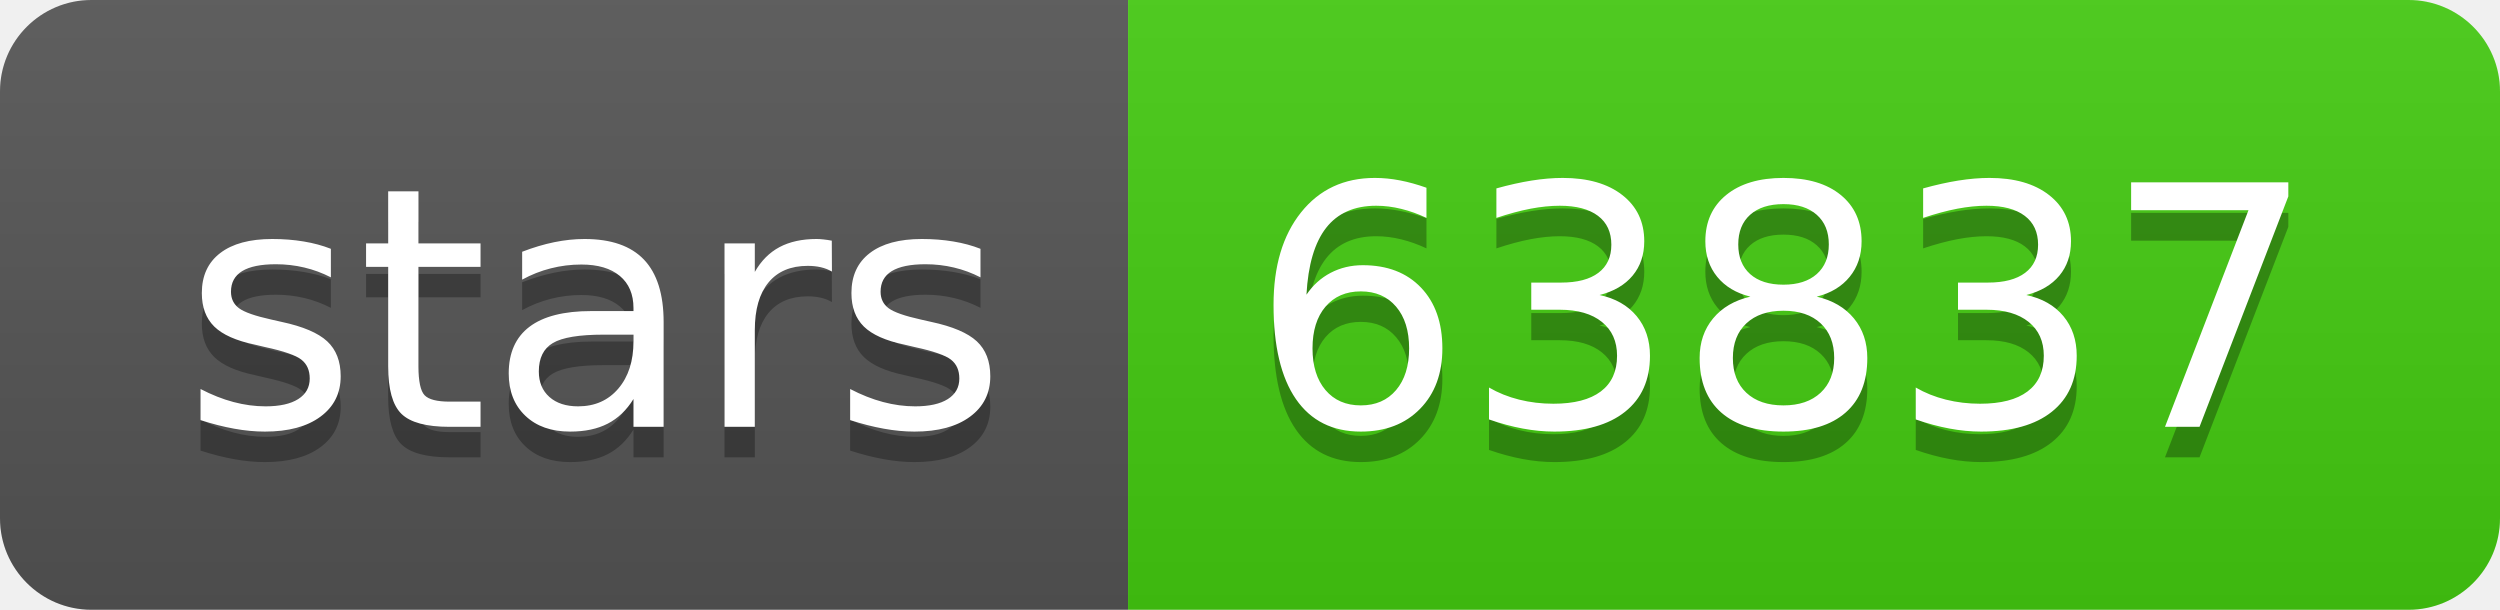
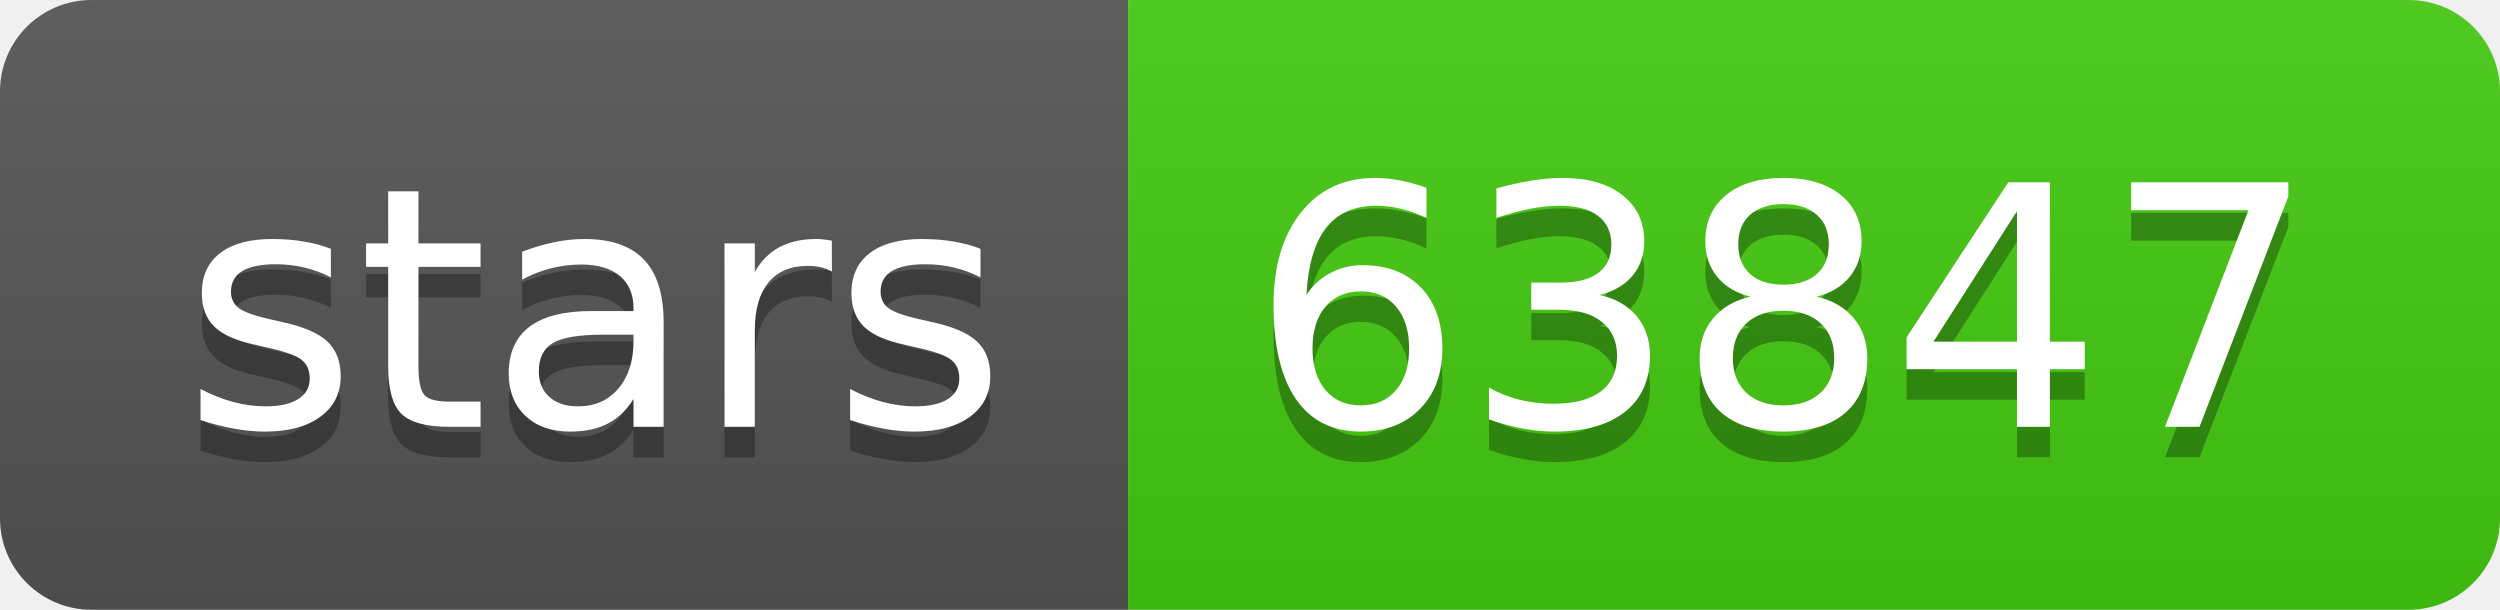
- <svg xmlns="http://www.w3.org/2000/svg" width="82" height="20" role="img" aria-label="stars: 63837">
+ <svg xmlns="http://www.w3.org/2000/svg" width="82" height="20" role="img" aria-label="stars: 63847">
  <linearGradient id="s" x2="0" y2="100%">
    <stop offset="0" stop-color="#bbb" stop-opacity=".1" />
    <stop offset="1" stop-opacity=".1" />
  </linearGradient>
  <clipPath id="r">
    <rect width="82" height="20" rx="3" fill="#fff" />
  </clipPath>
  <g clip-path="url(#r)">
    <rect width="37" height="20" fill="#555" />
    <rect x="37" width="45" height="20" fill="#4c1" />
    <rect width="82" height="20" fill="url(#s)" />
  </g>
  <g fill="#fff" text-anchor="middle" font-family="Verdana,Geneva,DejaVu Sans,sans-serif" text-rendering="geometricPrecision" font-size="110">
    <text aria-hidden="true" x="195" y="150" fill="#010101" fill-opacity=".3" transform="scale(.1)" textLength="270">stars</text>
    <text x="195" y="140" transform="scale(.1)" fill="#fff" textLength="270">stars</text>
-     <text aria-hidden="true" x="585" y="150" fill="#010101" fill-opacity=".3" transform="scale(.1)" textLength="350">63837</text>
-     <text x="585" y="140" transform="scale(.1)" fill="#fff" textLength="350">63837</text>
+     <text aria-hidden="true" x="585" y="150" fill="#010101" fill-opacity=".3" transform="scale(.1)" textLength="350">63847</text>
+     <text x="585" y="140" transform="scale(.1)" fill="#fff" textLength="350">63847</text>
  </g>
</svg>
